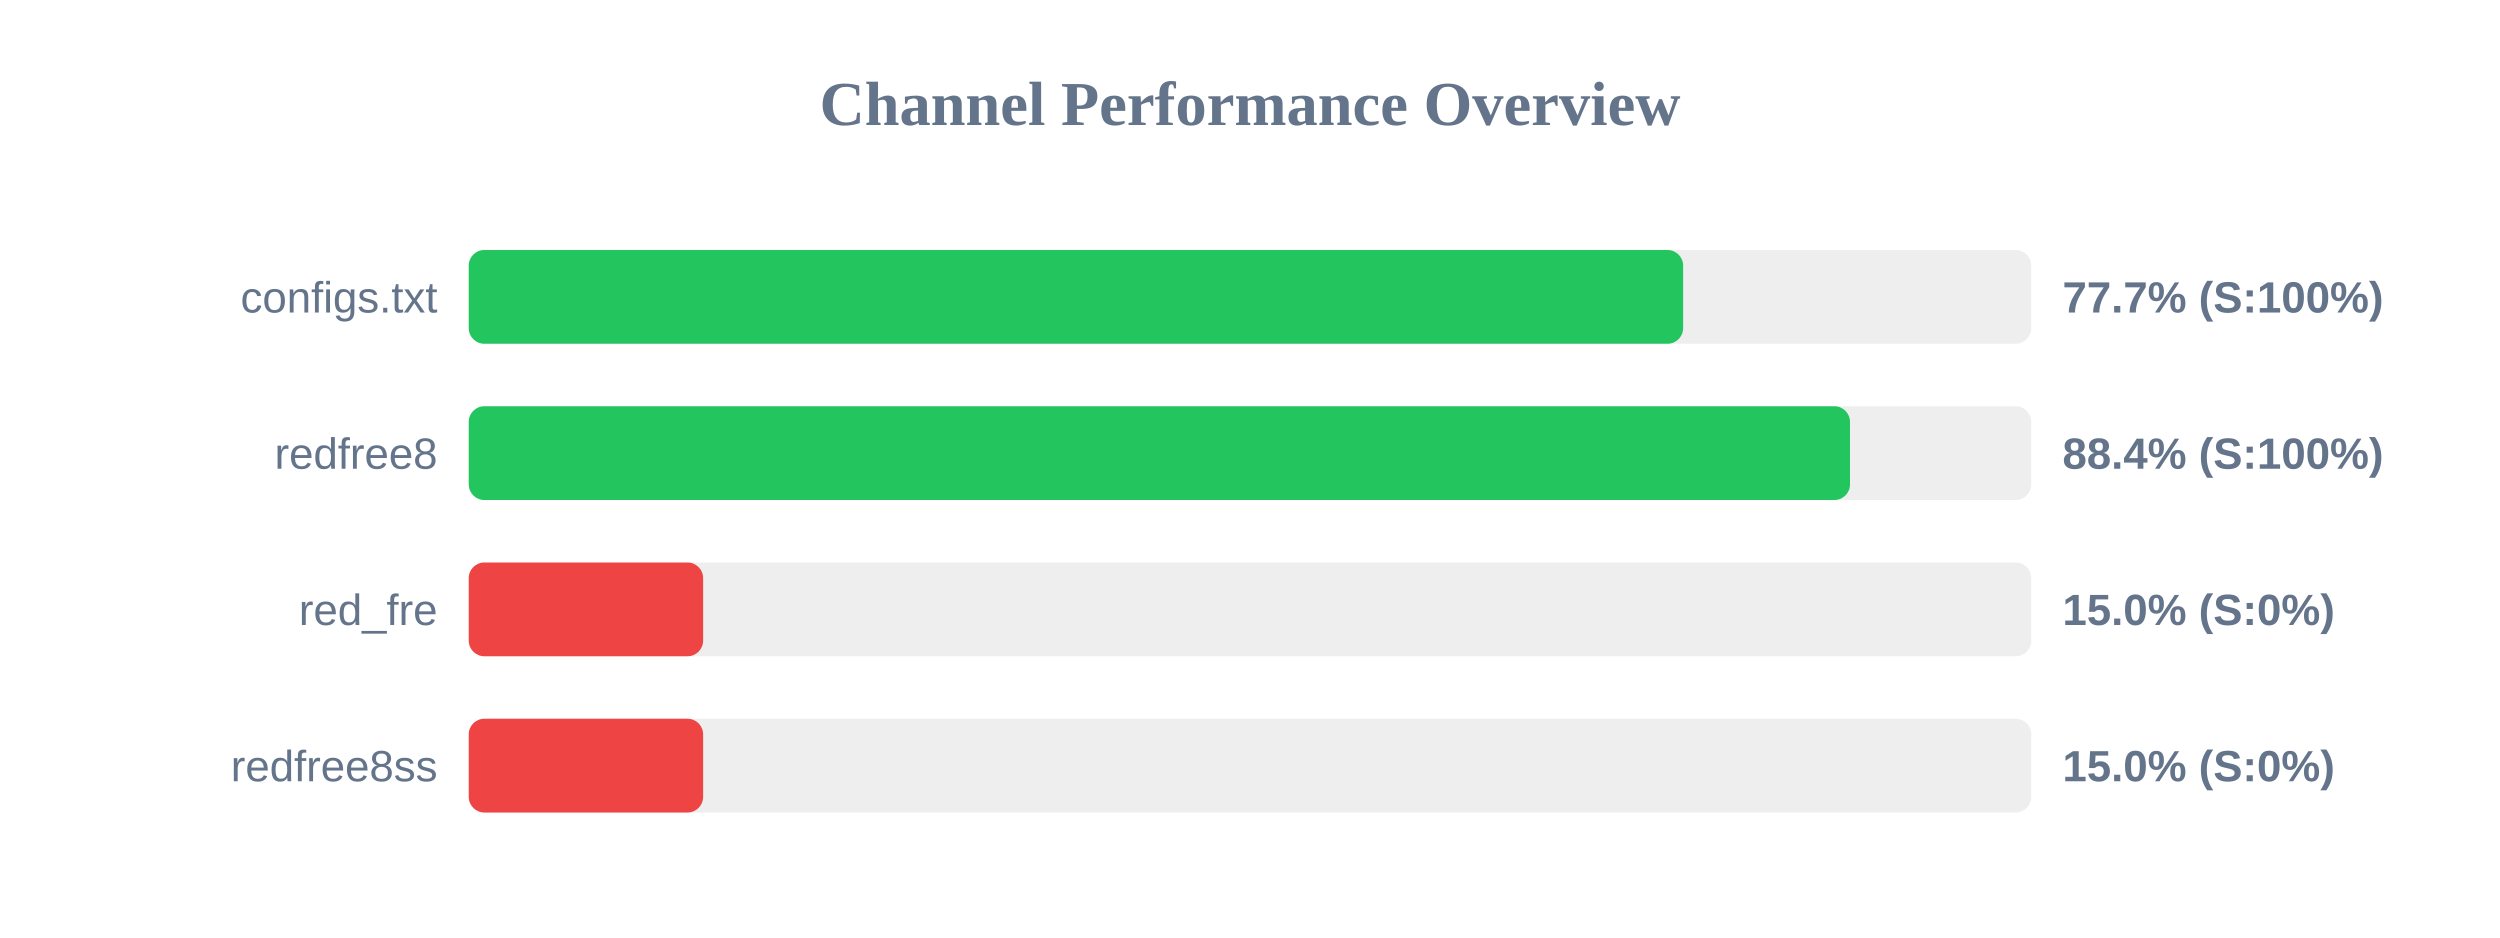
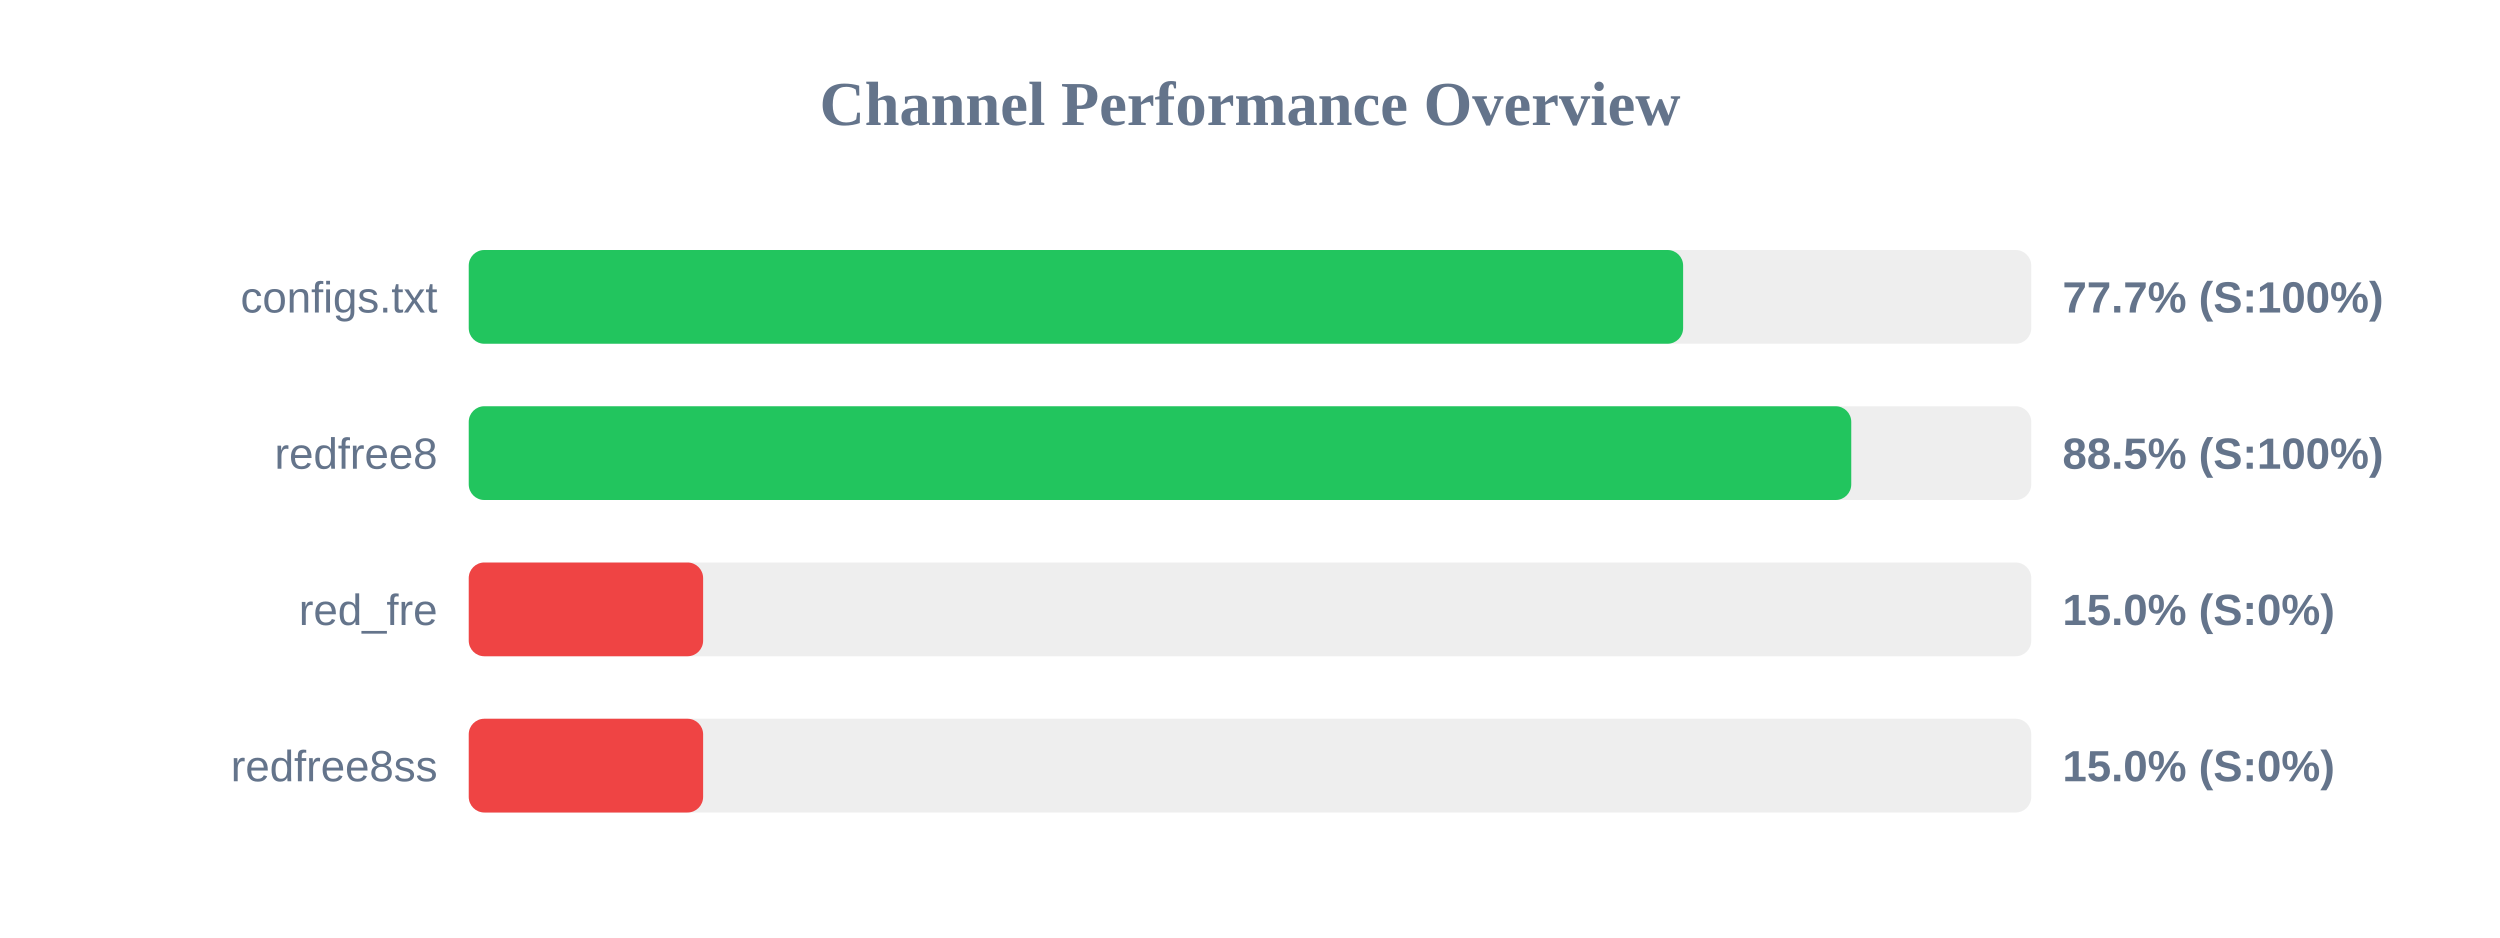
<svg xmlns="http://www.w3.org/2000/svg" width="800" height="300" version="1.1">
  <style>
        .row { font: 14px Arial; fill: #64748b; }
        .score { font: bold 14px Arial; fill: #64748b; }
    </style>
  <text x="400" y="40" text-anchor="middle" font-size="20px" font-weight="bold" fill="#64748b">Channel Performance Overview</text>
  <rect x="150" y="80" width="500" height="30" fill="#eee" rx="5" />
  <rect x="150" y="80" width="388.6" height="30" fill="#22c55e" rx="5" />
  <text x="140" y="100" text-anchor="end" class="row">configs.txt</text>
  <text x="660" y="100" text-anchor="start" class="score">77.7% (S:100%)</text>
  <rect x="150" y="130" width="500" height="30" fill="#eee" rx="5" />
-   <rect x="150" y="130" width="442.0" height="30" fill="#22c55e" rx="5" />
+   <rect x="150" y="130" width="442.4" height="30" fill="#22c55e" rx="5" />
  <text x="140" y="150" text-anchor="end" class="row">redfree8</text>
-   <text x="660" y="150" text-anchor="start" class="score">88.4% (S:100%)</text>
+   <text x="660" y="150" text-anchor="start" class="score">88.5% (S:100%)</text>
  <rect x="150" y="180" width="500" height="30" fill="#eee" rx="5" />
  <rect x="150" y="180" width="75.0" height="30" fill="#ef4444" rx="5" />
  <text x="140" y="200" text-anchor="end" class="row">red_fre</text>
  <text x="660" y="200" text-anchor="start" class="score">15.0% (S:0%)</text>
  <rect x="150" y="230" width="500" height="30" fill="#eee" rx="5" />
  <rect x="150" y="230" width="75.0" height="30" fill="#ef4444" rx="5" />
  <text x="140" y="250" text-anchor="end" class="row">redfree8ss</text>
  <text x="660" y="250" text-anchor="start" class="score">15.0% (S:0%)</text>
</svg>
